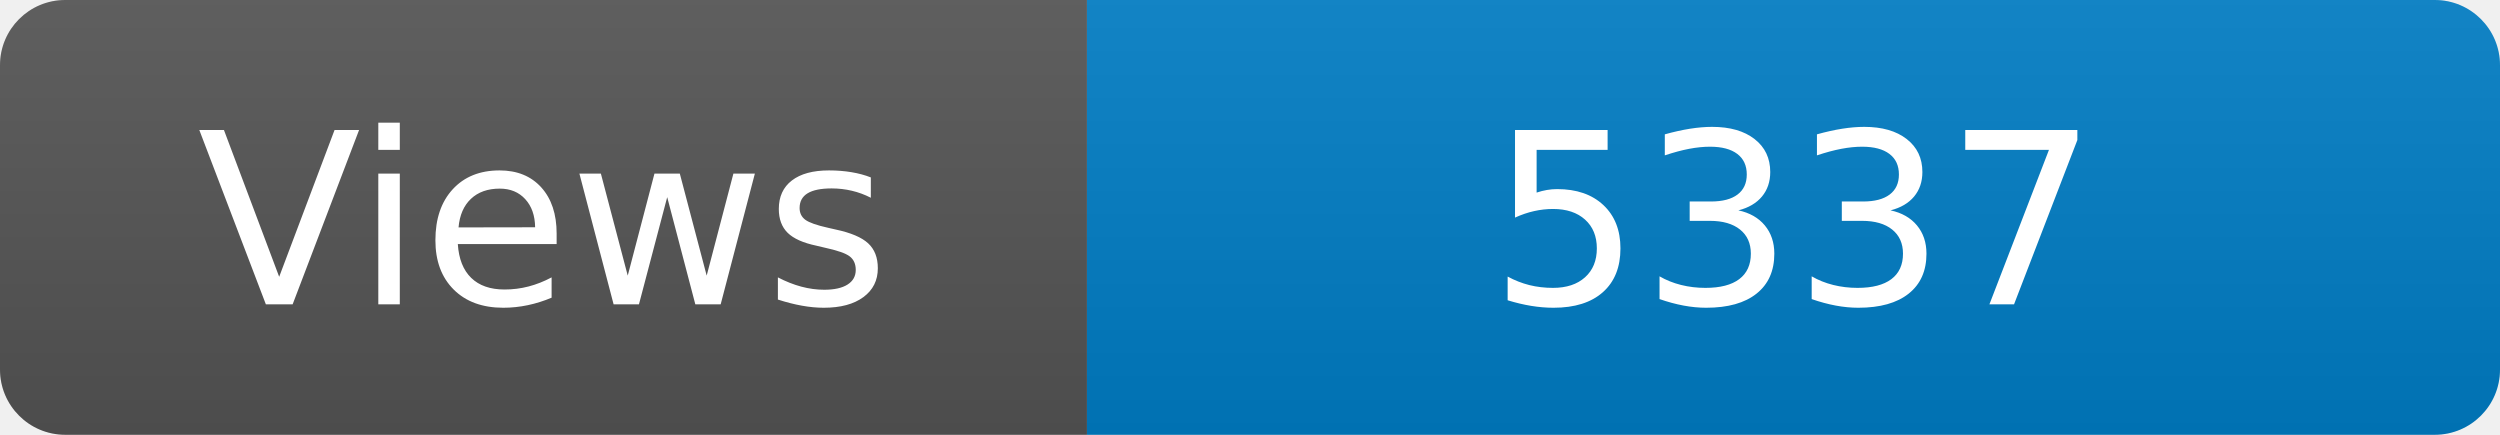
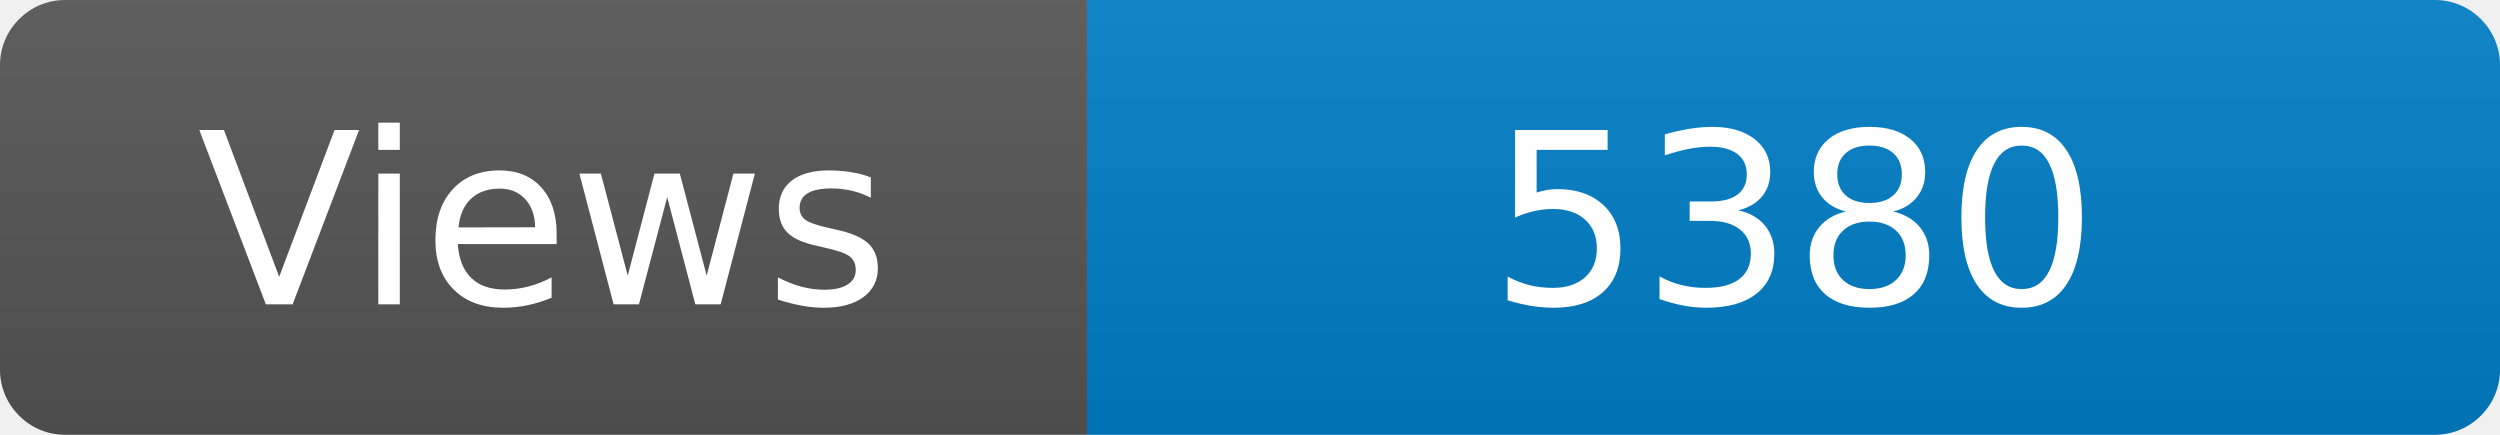
<svg xmlns="http://www.w3.org/2000/svg" width="115" height="20" role="img" aria-label="Maintained?: yes">
  <linearGradient id="s" x2="0" y2="100%">
    <stop offset="0" stop-color="#bbb" stop-opacity=".1" />
    <stop offset="1" stop-opacity=".1" />
  </linearGradient>
  <clipPath id="r">
    <rect width="115" height="20" rx="3" fill="#fff" />
  </clipPath>
  <g clip-path="url(#r)">
    <rect width="50" height="20" fill="#555" />
    <rect x="50" width="160" height="20" fill="#007ec6" />
    <rect width="115" height="20" fill="url(#s)" />
  </g>
  <g fill="#fff" text-anchor="middle" font-family="Verdana,Geneva,DejaVu Sans,sans-serif" font-size="110">
    <text x="250" y="140" transform="scale(.1)" fill="#fff">Views</text>
-     <text x="825" y="140" transform="scale(.1)" fill="#fff">5337</text>
+     <text x="825" y="140" transform="scale(.1)" fill="#fff">5380</text>
  </g>
</svg>
